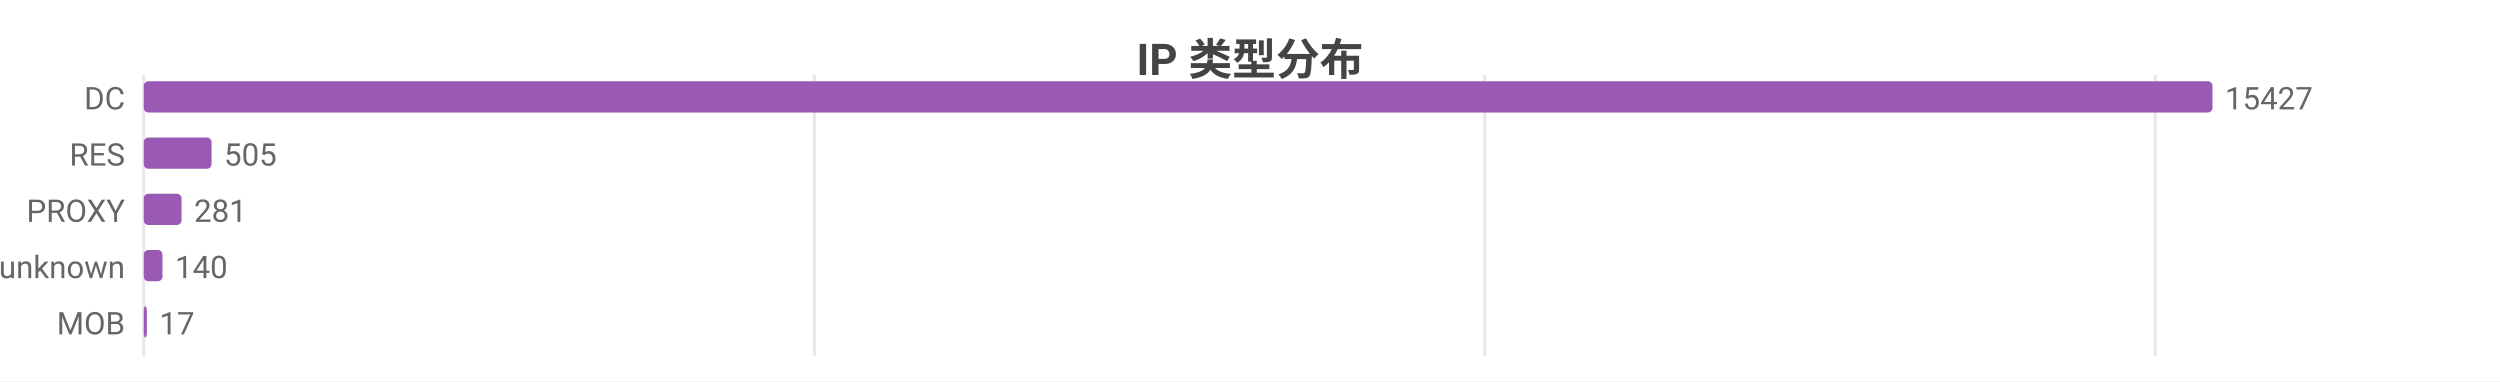
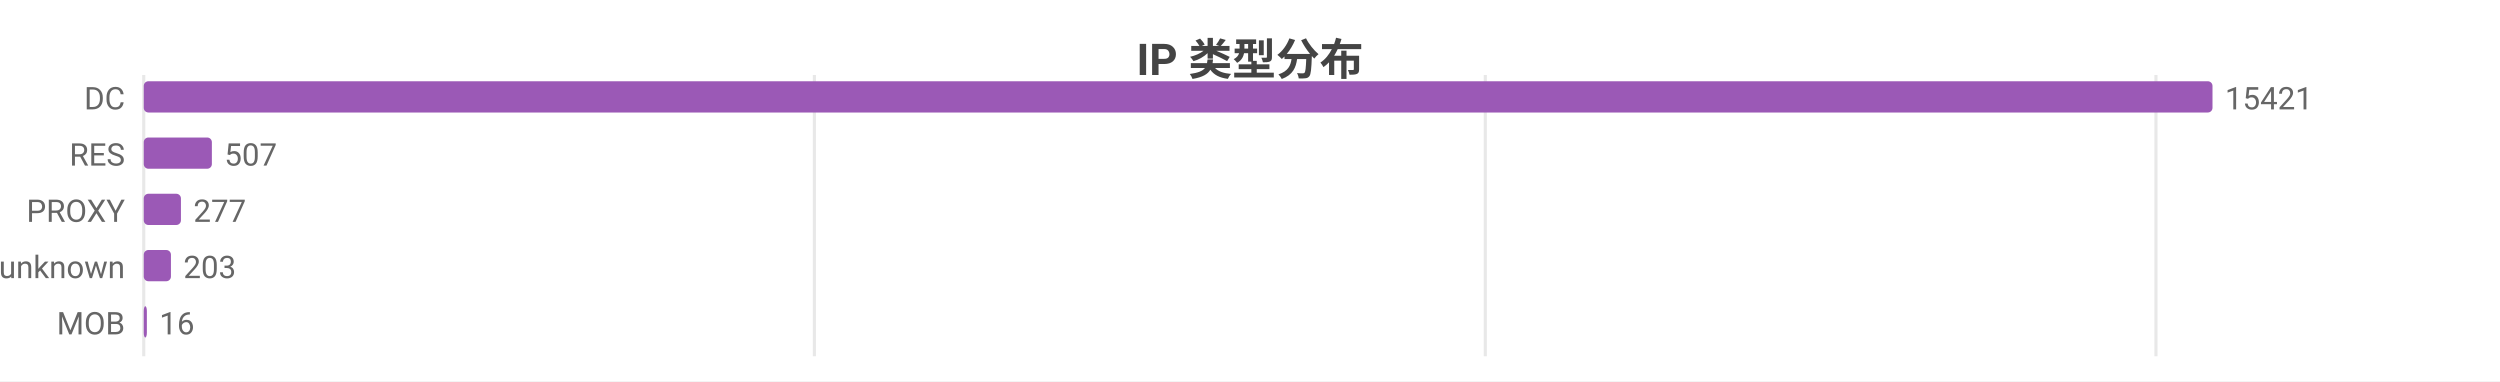
<svg xmlns="http://www.w3.org/2000/svg" width="800" height="122" viewBox="0 0 800 122">
  <rect width="800" height="122" fill="#ffffff" />
  <style>text{font-family:system-ui,-apple-system,'Segoe UI',Roboto,'PingFang SC','Microsoft YaHei','Noto Sans CJK SC',sans-serif}.g{stroke:#e8e8e8;stroke-width:1}.a{stroke:#999;stroke-width:1}.t{font-size:10px;fill:#666}.m{font-size:10px;text-anchor:middle;fill:#666}.e{font-size:10px;text-anchor:end;fill:#666}.l{font-size:11px;fill:#333}.tt{font-size:14px;font-weight:600;text-anchor:middle;fill:#444}.em{font-size:13px;text-anchor:middle;fill:#999}</style>
  <text class="tt" x="400.0" y="24">IP 类型分布</text>
  <line class="g" x1="46" y1="24" x2="46" y2="114" />
  <line class="g" x1="260.6" y1="24" x2="260.6" y2="114" />
-   <line class="g" x1="475.1" y1="24" x2="475.1" y2="114" />
-   <line class="g" x1="689.7" y1="24" x2="689.7" y2="114" />
+   <line class="g" x1="475.3" y1="24" x2="475.3" y2="114" />
+   <line class="g" x1="689.9" y1="24" x2="689.9" y2="114" />
  <text class="e" x="40" y="35">DC</text>
  <rect x="46" y="26" width="662" height="10" fill="#9b59b6" rx="1.5" />
-   <text class="t" x="712" y="35">15427</text>
+   <text class="t" x="712" y="35">15421</text>
  <text class="e" x="40" y="53">RES</text>
-   <rect x="46" y="44" width="21.7" height="10" fill="#9b59b6" rx="1.5" />
-   <text class="t" x="71.7" y="53">505</text>
+   <rect x="46" y="44" width="21.8" height="10" fill="#9b59b6" rx="1.5" />
+   <text class="t" x="71.8" y="53">507</text>
  <text class="e" x="40" y="71">PROXY</text>
-   <rect x="46" y="62" width="12.1" height="10" fill="#9b59b6" rx="1.5" />
-   <text class="t" x="62.1" y="71">281</text>
+   <rect x="46" y="62" width="11.9" height="10" fill="#9b59b6" rx="1.5" />
+   <text class="t" x="61.9" y="71">277</text>
  <text class="e" x="40" y="89">unknown</text>
-   <rect x="46" y="80" width="6.0" height="10" fill="#9b59b6" rx="1.5" />
-   <text class="t" x="56.0" y="89">140</text>
+   <rect x="46" y="80" width="8.7" height="10" fill="#9b59b6" rx="1.5" />
+   <text class="t" x="58.7" y="89">203</text>
  <text class="e" x="40" y="107">MOB</text>
  <rect x="46" y="98" width="1" height="10" fill="#9b59b6" rx="1.5" />
-   <text class="t" x="51" y="107">17</text>
+   <text class="t" x="51" y="107">16</text>
</svg>
